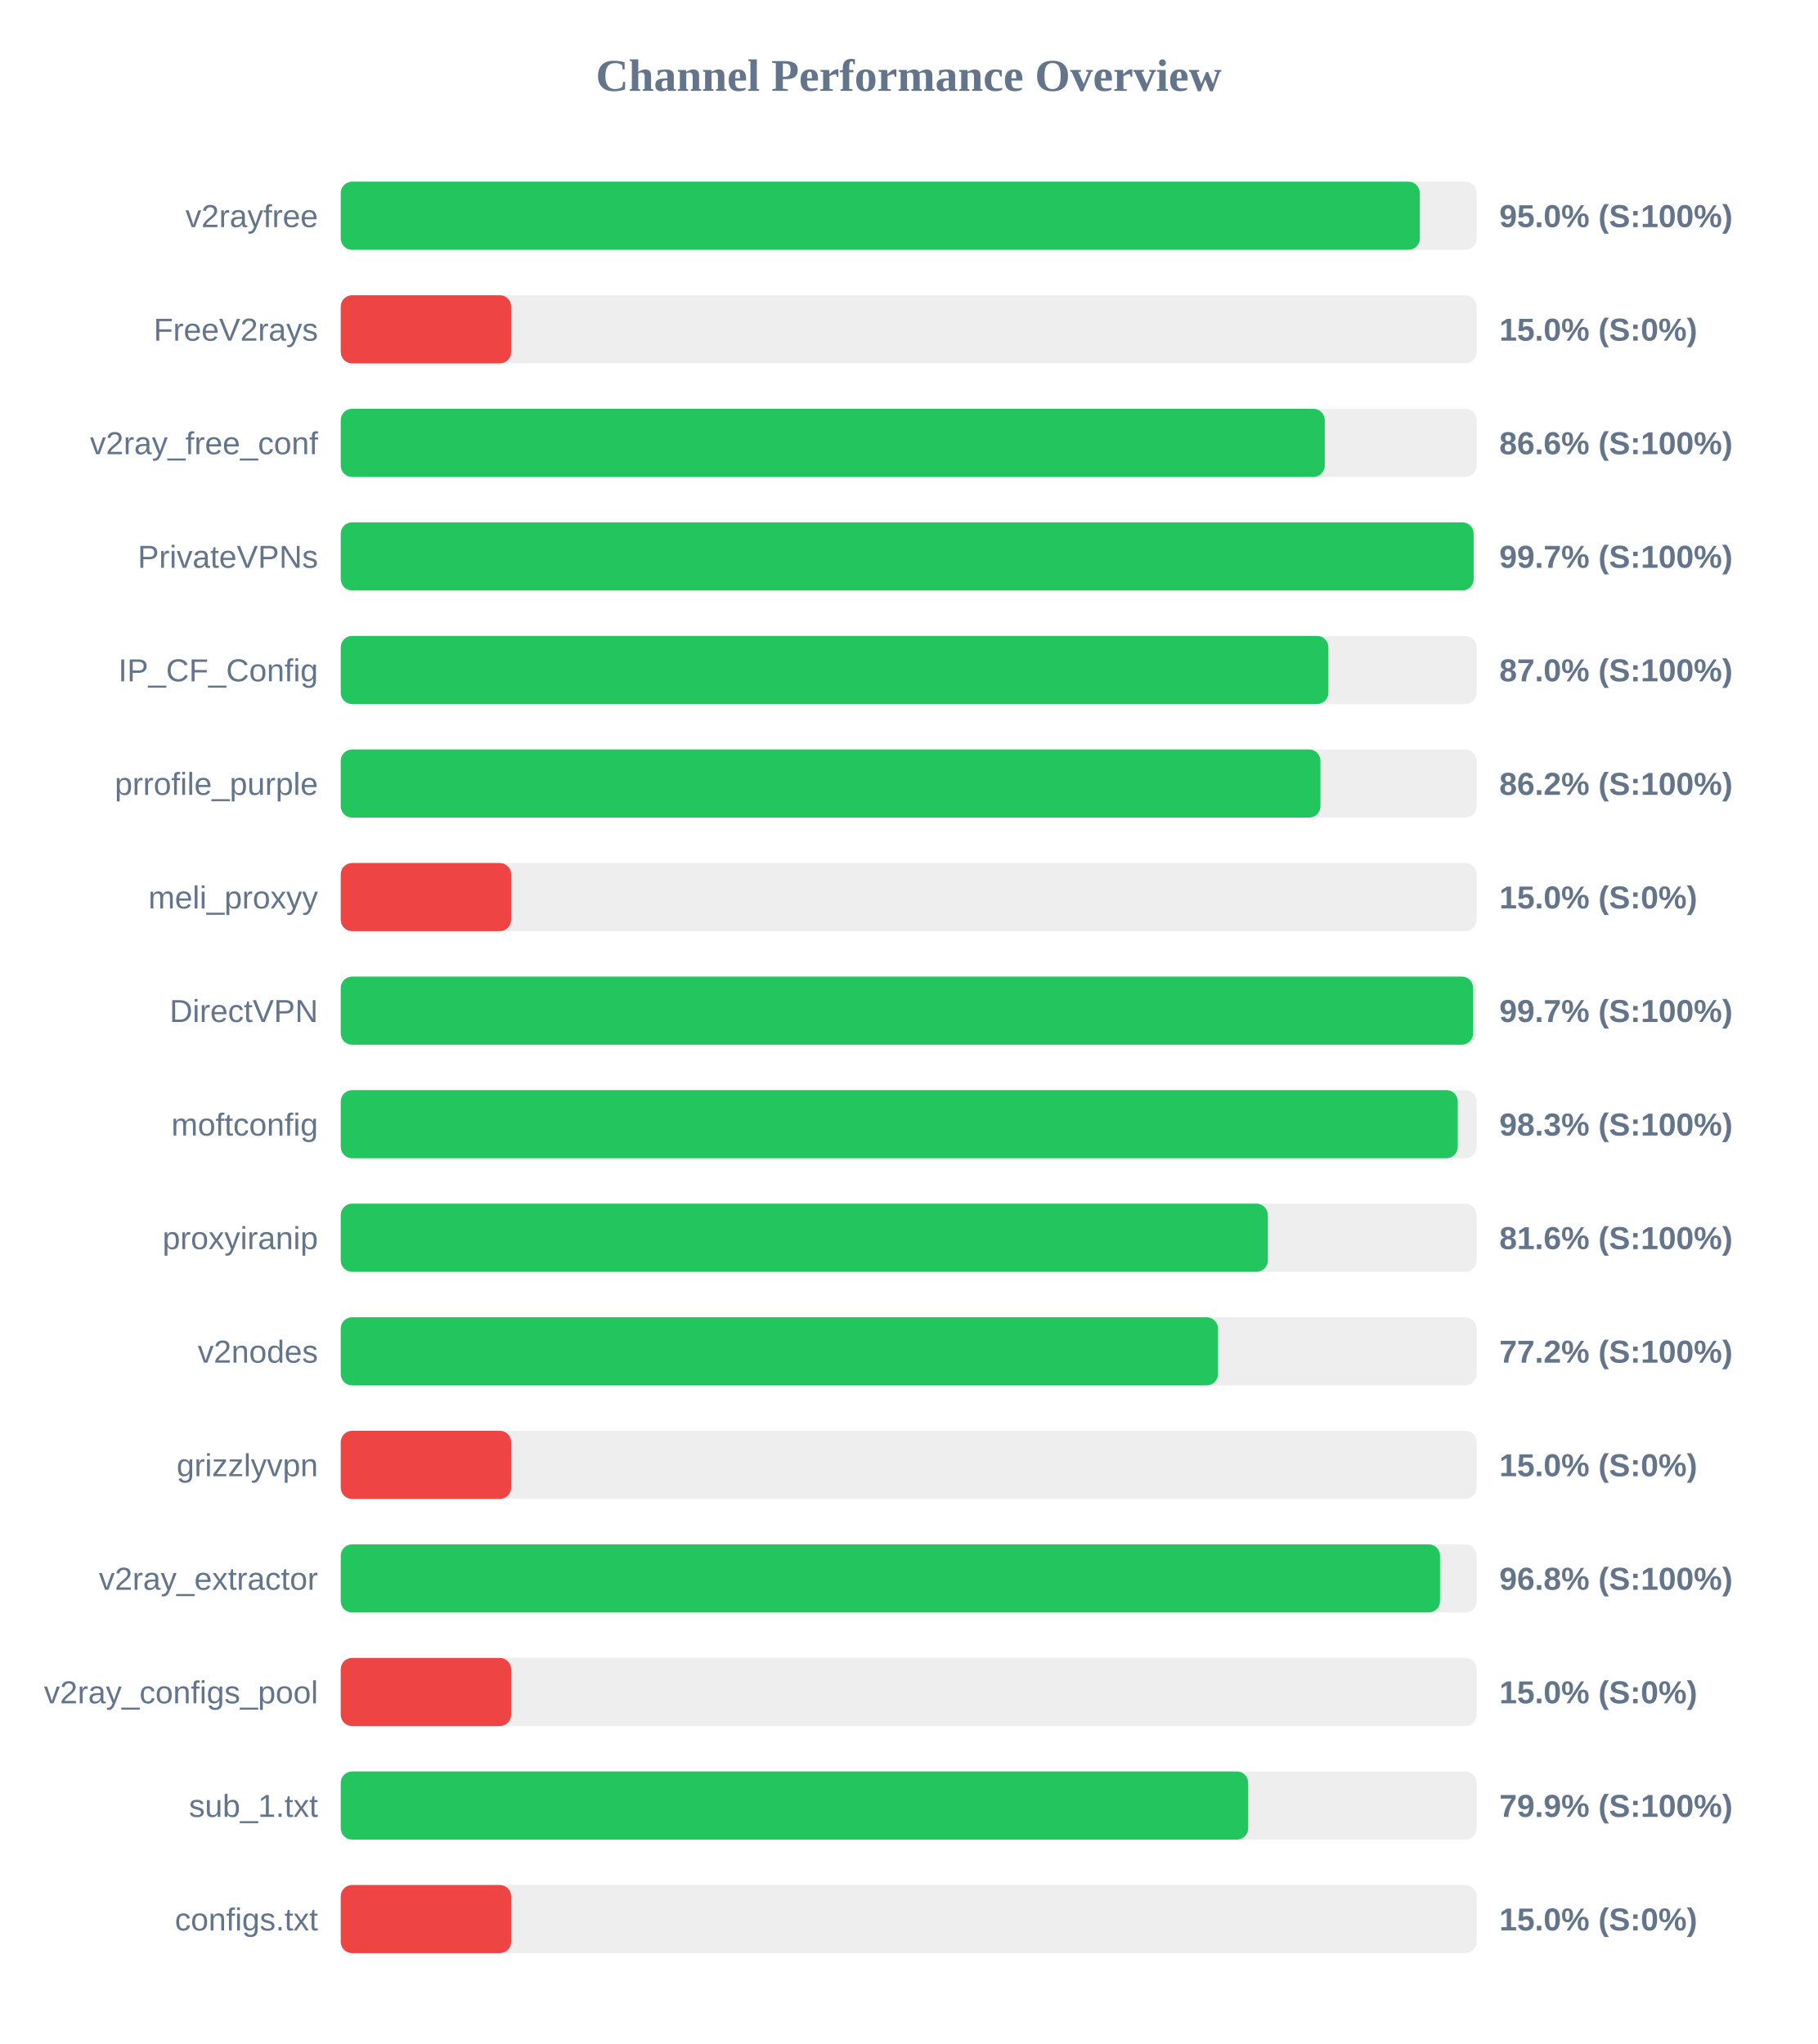
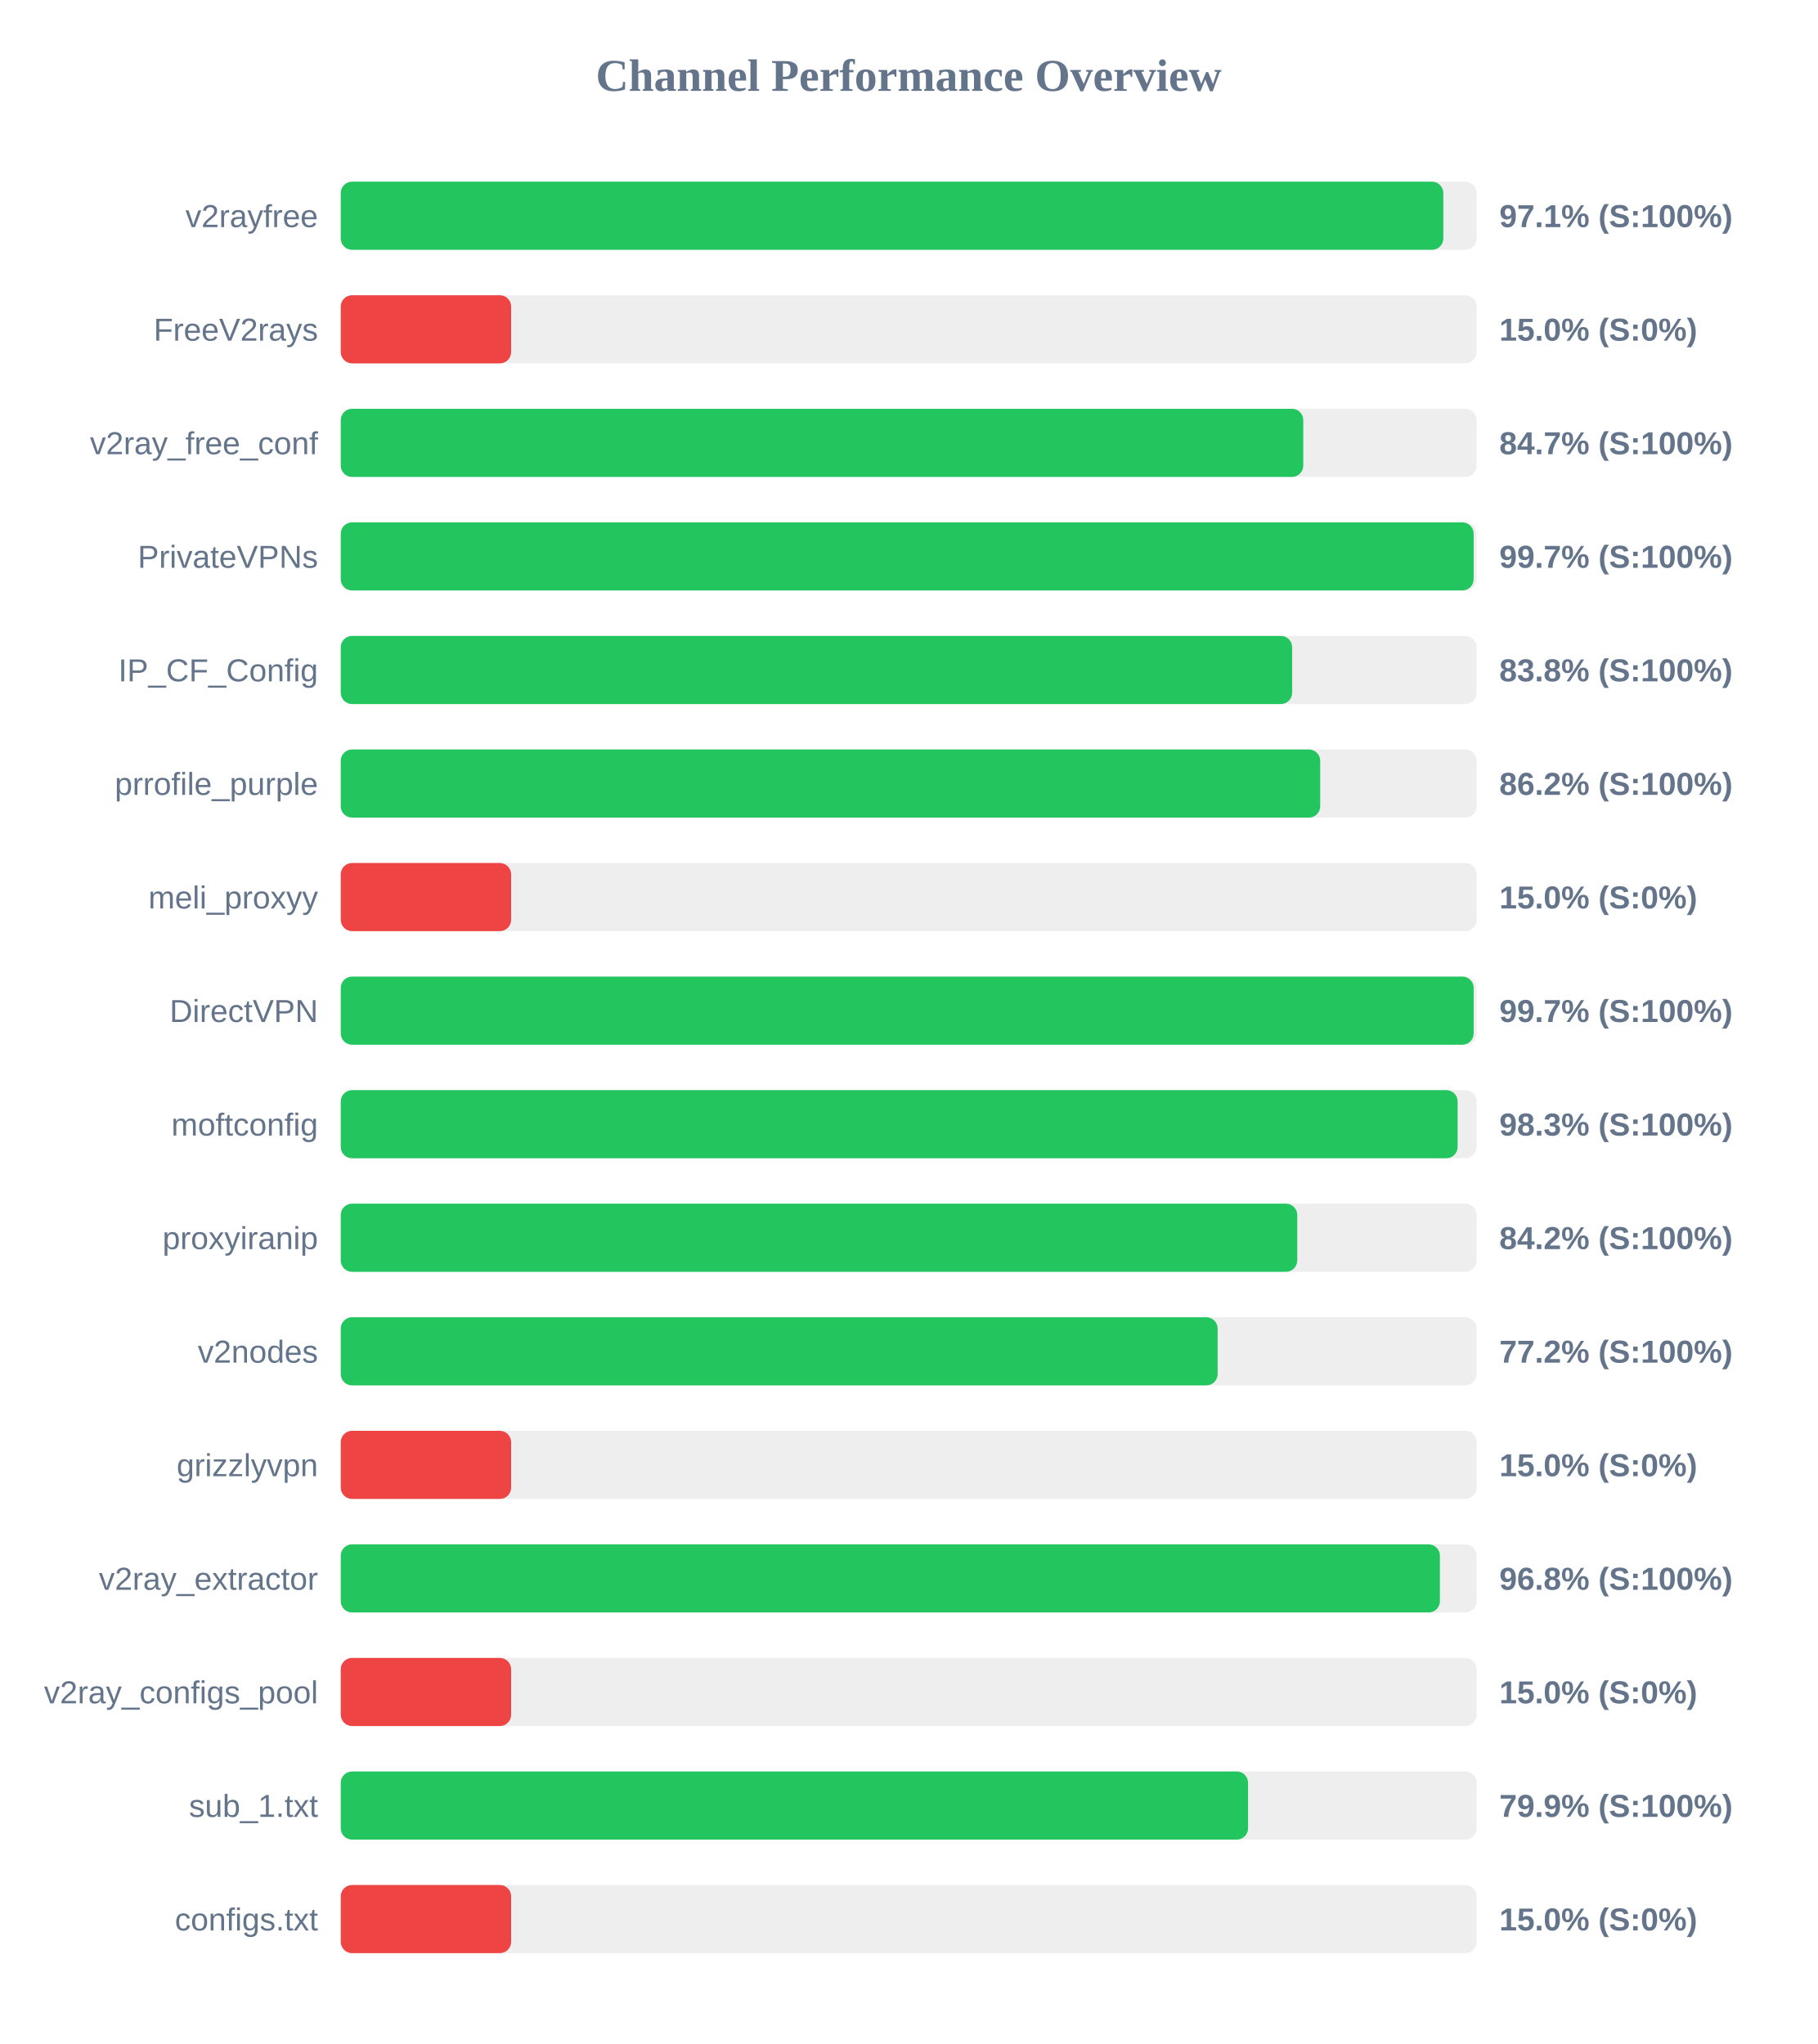
<svg xmlns="http://www.w3.org/2000/svg" width="800" height="900" version="1.1">
  <style>
        .row { font: 14px Arial; fill: #64748b; }
        .score { font: bold 14px Arial; fill: #64748b; }
    </style>
  <text x="400" y="40" text-anchor="middle" font-size="20px" font-weight="bold" fill="#64748b">Channel Performance Overview</text>
  <rect x="150" y="80" width="500" height="30" fill="#eee" rx="5" />
-   <rect x="150" y="80" width="475.0" height="30" fill="#22c55e" rx="5" />
+   <rect x="150" y="80" width="485.35" height="30" fill="#22c55e" rx="5" />
  <text x="140" y="100" text-anchor="end" class="row">v2rayfree</text>
-   <text x="660" y="100" text-anchor="start" class="score">95.0% (S:100%)</text>
+   <text x="660" y="100" text-anchor="start" class="score">97.1% (S:100%)</text>
  <rect x="150" y="130" width="500" height="30" fill="#eee" rx="5" />
  <rect x="150" y="130" width="75.0" height="30" fill="#ef4444" rx="5" />
  <text x="140" y="150" text-anchor="end" class="row">FreeV2rays</text>
  <text x="660" y="150" text-anchor="start" class="score">15.0% (S:0%)</text>
  <rect x="150" y="180" width="500" height="30" fill="#eee" rx="5" />
-   <rect x="150" y="180" width="433.15" height="30" fill="#22c55e" rx="5" />
+   <rect x="150" y="180" width="423.7" height="30" fill="#22c55e" rx="5" />
  <text x="140" y="200" text-anchor="end" class="row">v2ray_free_conf</text>
-   <text x="660" y="200" text-anchor="start" class="score">86.6% (S:100%)</text>
+   <text x="660" y="200" text-anchor="start" class="score">84.7% (S:100%)</text>
  <rect x="150" y="230" width="500" height="30" fill="#eee" rx="5" />
  <rect x="150" y="230" width="498.7" height="30" fill="#22c55e" rx="5" />
  <text x="140" y="250" text-anchor="end" class="row">PrivateVPNs</text>
  <text x="660" y="250" text-anchor="start" class="score">99.7% (S:100%)</text>
  <rect x="150" y="280" width="500" height="30" fill="#eee" rx="5" />
-   <rect x="150" y="280" width="434.75" height="30" fill="#22c55e" rx="5" />
+   <rect x="150" y="280" width="418.8" height="30" fill="#22c55e" rx="5" />
  <text x="140" y="300" text-anchor="end" class="row">IP_CF_Config</text>
-   <text x="660" y="300" text-anchor="start" class="score">87.0% (S:100%)</text>
+   <text x="660" y="300" text-anchor="start" class="score">83.8% (S:100%)</text>
  <rect x="150" y="330" width="500" height="30" fill="#eee" rx="5" />
-   <rect x="150" y="330" width="431.25" height="30" fill="#22c55e" rx="5" />
+   <rect x="150" y="330" width="431.15" height="30" fill="#22c55e" rx="5" />
  <text x="140" y="350" text-anchor="end" class="row">prrofile_purple</text>
  <text x="660" y="350" text-anchor="start" class="score">86.2% (S:100%)</text>
  <rect x="150" y="380" width="500" height="30" fill="#eee" rx="5" />
  <rect x="150" y="380" width="75.0" height="30" fill="#ef4444" rx="5" />
  <text x="140" y="400" text-anchor="end" class="row">meli_proxyy</text>
  <text x="660" y="400" text-anchor="start" class="score">15.0% (S:0%)</text>
  <rect x="150" y="430" width="500" height="30" fill="#eee" rx="5" />
-   <rect x="150" y="430" width="498.45" height="30" fill="#22c55e" rx="5" />
+   <rect x="150" y="430" width="498.7" height="30" fill="#22c55e" rx="5" />
  <text x="140" y="450" text-anchor="end" class="row">DirectVPN</text>
  <text x="660" y="450" text-anchor="start" class="score">99.7% (S:100%)</text>
  <rect x="150" y="480" width="500" height="30" fill="#eee" rx="5" />
-   <rect x="150" y="480" width="491.7" height="30" fill="#22c55e" rx="5" />
+   <rect x="150" y="480" width="491.65" height="30" fill="#22c55e" rx="5" />
  <text x="140" y="500" text-anchor="end" class="row">moftconfig</text>
  <text x="660" y="500" text-anchor="start" class="score">98.3% (S:100%)</text>
  <rect x="150" y="530" width="500" height="30" fill="#eee" rx="5" />
-   <rect x="150" y="530" width="408.1" height="30" fill="#22c55e" rx="5" />
+   <rect x="150" y="530" width="421.05" height="30" fill="#22c55e" rx="5" />
  <text x="140" y="550" text-anchor="end" class="row">proxyiranip</text>
-   <text x="660" y="550" text-anchor="start" class="score">81.6% (S:100%)</text>
+   <text x="660" y="550" text-anchor="start" class="score">84.2% (S:100%)</text>
  <rect x="150" y="580" width="500" height="30" fill="#eee" rx="5" />
-   <rect x="150" y="580" width="386.15" height="30" fill="#22c55e" rx="5" />
+   <rect x="150" y="580" width="386.0" height="30" fill="#22c55e" rx="5" />
  <text x="140" y="600" text-anchor="end" class="row">v2nodes</text>
  <text x="660" y="600" text-anchor="start" class="score">77.2% (S:100%)</text>
  <rect x="150" y="630" width="500" height="30" fill="#eee" rx="5" />
  <rect x="150" y="630" width="75.0" height="30" fill="#ef4444" rx="5" />
  <text x="140" y="650" text-anchor="end" class="row">grizzlyvpn</text>
  <text x="660" y="650" text-anchor="start" class="score">15.0% (S:0%)</text>
  <rect x="150" y="680" width="500" height="30" fill="#eee" rx="5" />
-   <rect x="150" y="680" width="483.9" height="30" fill="#22c55e" rx="5" />
+   <rect x="150" y="680" width="483.85" height="30" fill="#22c55e" rx="5" />
  <text x="140" y="700" text-anchor="end" class="row">v2ray_extractor</text>
  <text x="660" y="700" text-anchor="start" class="score">96.8% (S:100%)</text>
  <rect x="150" y="730" width="500" height="30" fill="#eee" rx="5" />
  <rect x="150" y="730" width="75.0" height="30" fill="#ef4444" rx="5" />
  <text x="140" y="750" text-anchor="end" class="row">v2ray_configs_pool</text>
  <text x="660" y="750" text-anchor="start" class="score">15.0% (S:0%)</text>
  <rect x="150" y="780" width="500" height="30" fill="#eee" rx="5" />
-   <rect x="150" y="780" width="399.45" height="30" fill="#22c55e" rx="5" />
+   <rect x="150" y="780" width="399.4" height="30" fill="#22c55e" rx="5" />
  <text x="140" y="800" text-anchor="end" class="row">sub_1.txt</text>
  <text x="660" y="800" text-anchor="start" class="score">79.9% (S:100%)</text>
  <rect x="150" y="830" width="500" height="30" fill="#eee" rx="5" />
  <rect x="150" y="830" width="75.0" height="30" fill="#ef4444" rx="5" />
  <text x="140" y="850" text-anchor="end" class="row">configs.txt</text>
  <text x="660" y="850" text-anchor="start" class="score">15.0% (S:0%)</text>
</svg>
